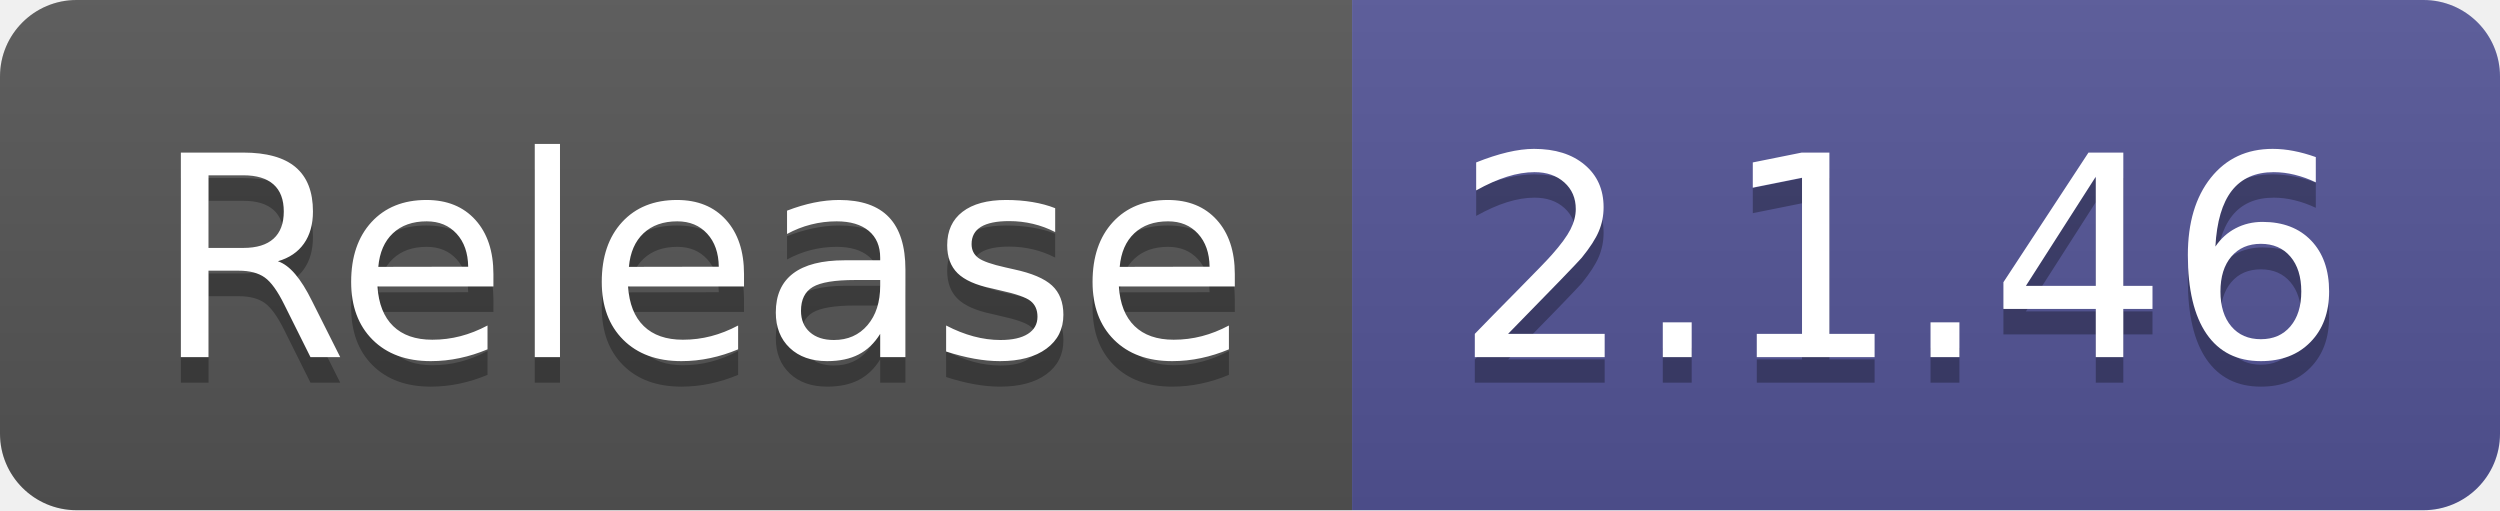
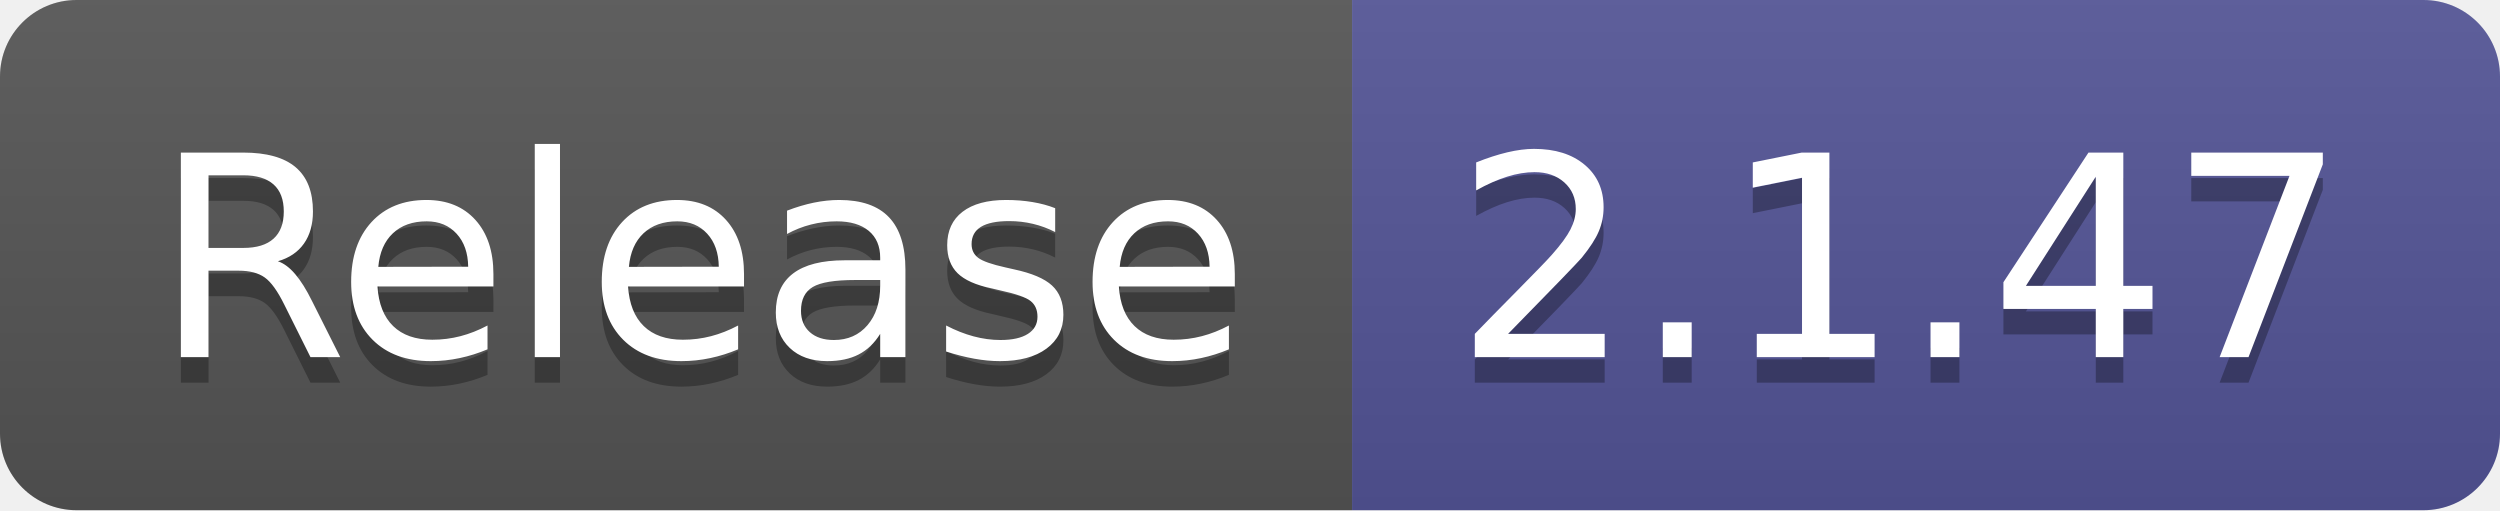
- <svg xmlns="http://www.w3.org/2000/svg" width="98" height="20" role="img" aria-label="Release: 2.1.46">
+ <svg xmlns="http://www.w3.org/2000/svg" width="98" height="20" role="img" aria-label="Release: 2.1.47">
  <linearGradient id="s" x2="0" y2="100%">
    <stop offset="0" stop-color="#bbb" stop-opacity=".1" />
    <stop offset="1" stop-opacity=".1" />
  </linearGradient>
  <clipPath id="r">
    <rect width="98" height="20" rx="3" fill="#fff" />
  </clipPath>
  <g clip-path="url(#r)">
    <rect width="53" height="20" fill="#555" />
    <rect x="53" width="45" height="20" fill="#535597" />
    <rect width="98" height="20" fill="url(#s)" />
  </g>
  <g fill="#fff" text-anchor="middle" font-family="Verdana,Geneva,DejaVu Sans,sans-serif" text-rendering="geometricPrecision" font-size="110">
    <text aria-hidden="true" x="275" y="150" fill="#010101" fill-opacity=".3" transform="scale(.1)" textLength="430">Release</text>
    <text x="275" y="140" transform="scale(.1)" fill="#fff" textLength="430">Release</text>
-     <text aria-hidden="true" x="745" y="150" fill="#010101" fill-opacity=".3" transform="scale(.1)" textLength="350">2.1.46</text>
-     <text x="745" y="140" transform="scale(.1)" fill="#fff" textLength="350">2.1.46</text>
+     <text aria-hidden="true" x="745" y="150" fill="#010101" fill-opacity=".3" transform="scale(.1)" textLength="350">2.1.47</text>
+     <text x="745" y="140" transform="scale(.1)" fill="#fff" textLength="350">2.1.47</text>
  </g>
</svg>
